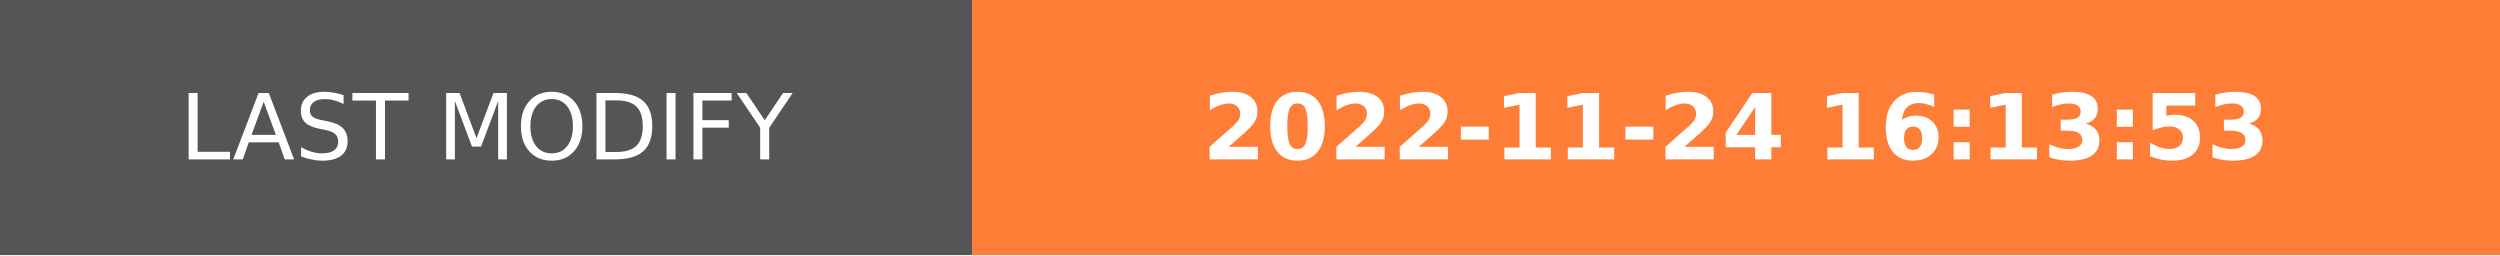
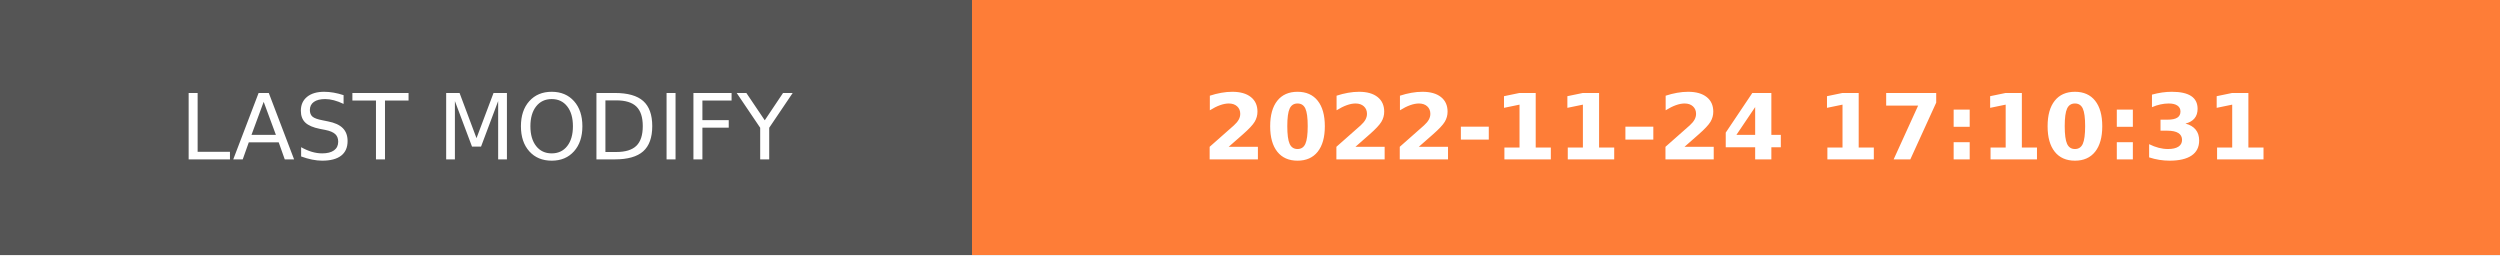
- <svg xmlns="http://www.w3.org/2000/svg" width="274.5" height="28" role="img" aria-label="LAST MODIFY: 2022-11-24 16:13:53">
+ <svg xmlns="http://www.w3.org/2000/svg" width="274.5" height="28" role="img" aria-label="LAST MODIFY: 2022-11-24 17:10:31">
  <g shape-rendering="crispEdges">
    <rect width="106.75" height="28" fill="#555" />
    <rect x="106.75" width="167.75" height="28" fill="#fe7d37" />
  </g>
  <g fill="#fff" text-anchor="middle" font-family="Verdana,Geneva,DejaVu Sans,sans-serif" text-rendering="geometricPrecision" font-size="100">
    <text transform="scale(.1)" x="533.75" y="175" textLength="827.5" fill="#fff">LAST MODIFY</text>
-     <text transform="scale(.1)" x="1906.25" y="175" textLength="1437.5" fill="#fff" font-weight="bold">2022-11-24 16:13:53</text>
+     <text transform="scale(.1)" x="1906.25" y="175" textLength="1437.5" fill="#fff" font-weight="bold">2022-11-24 17:10:31</text>
  </g>
</svg>
